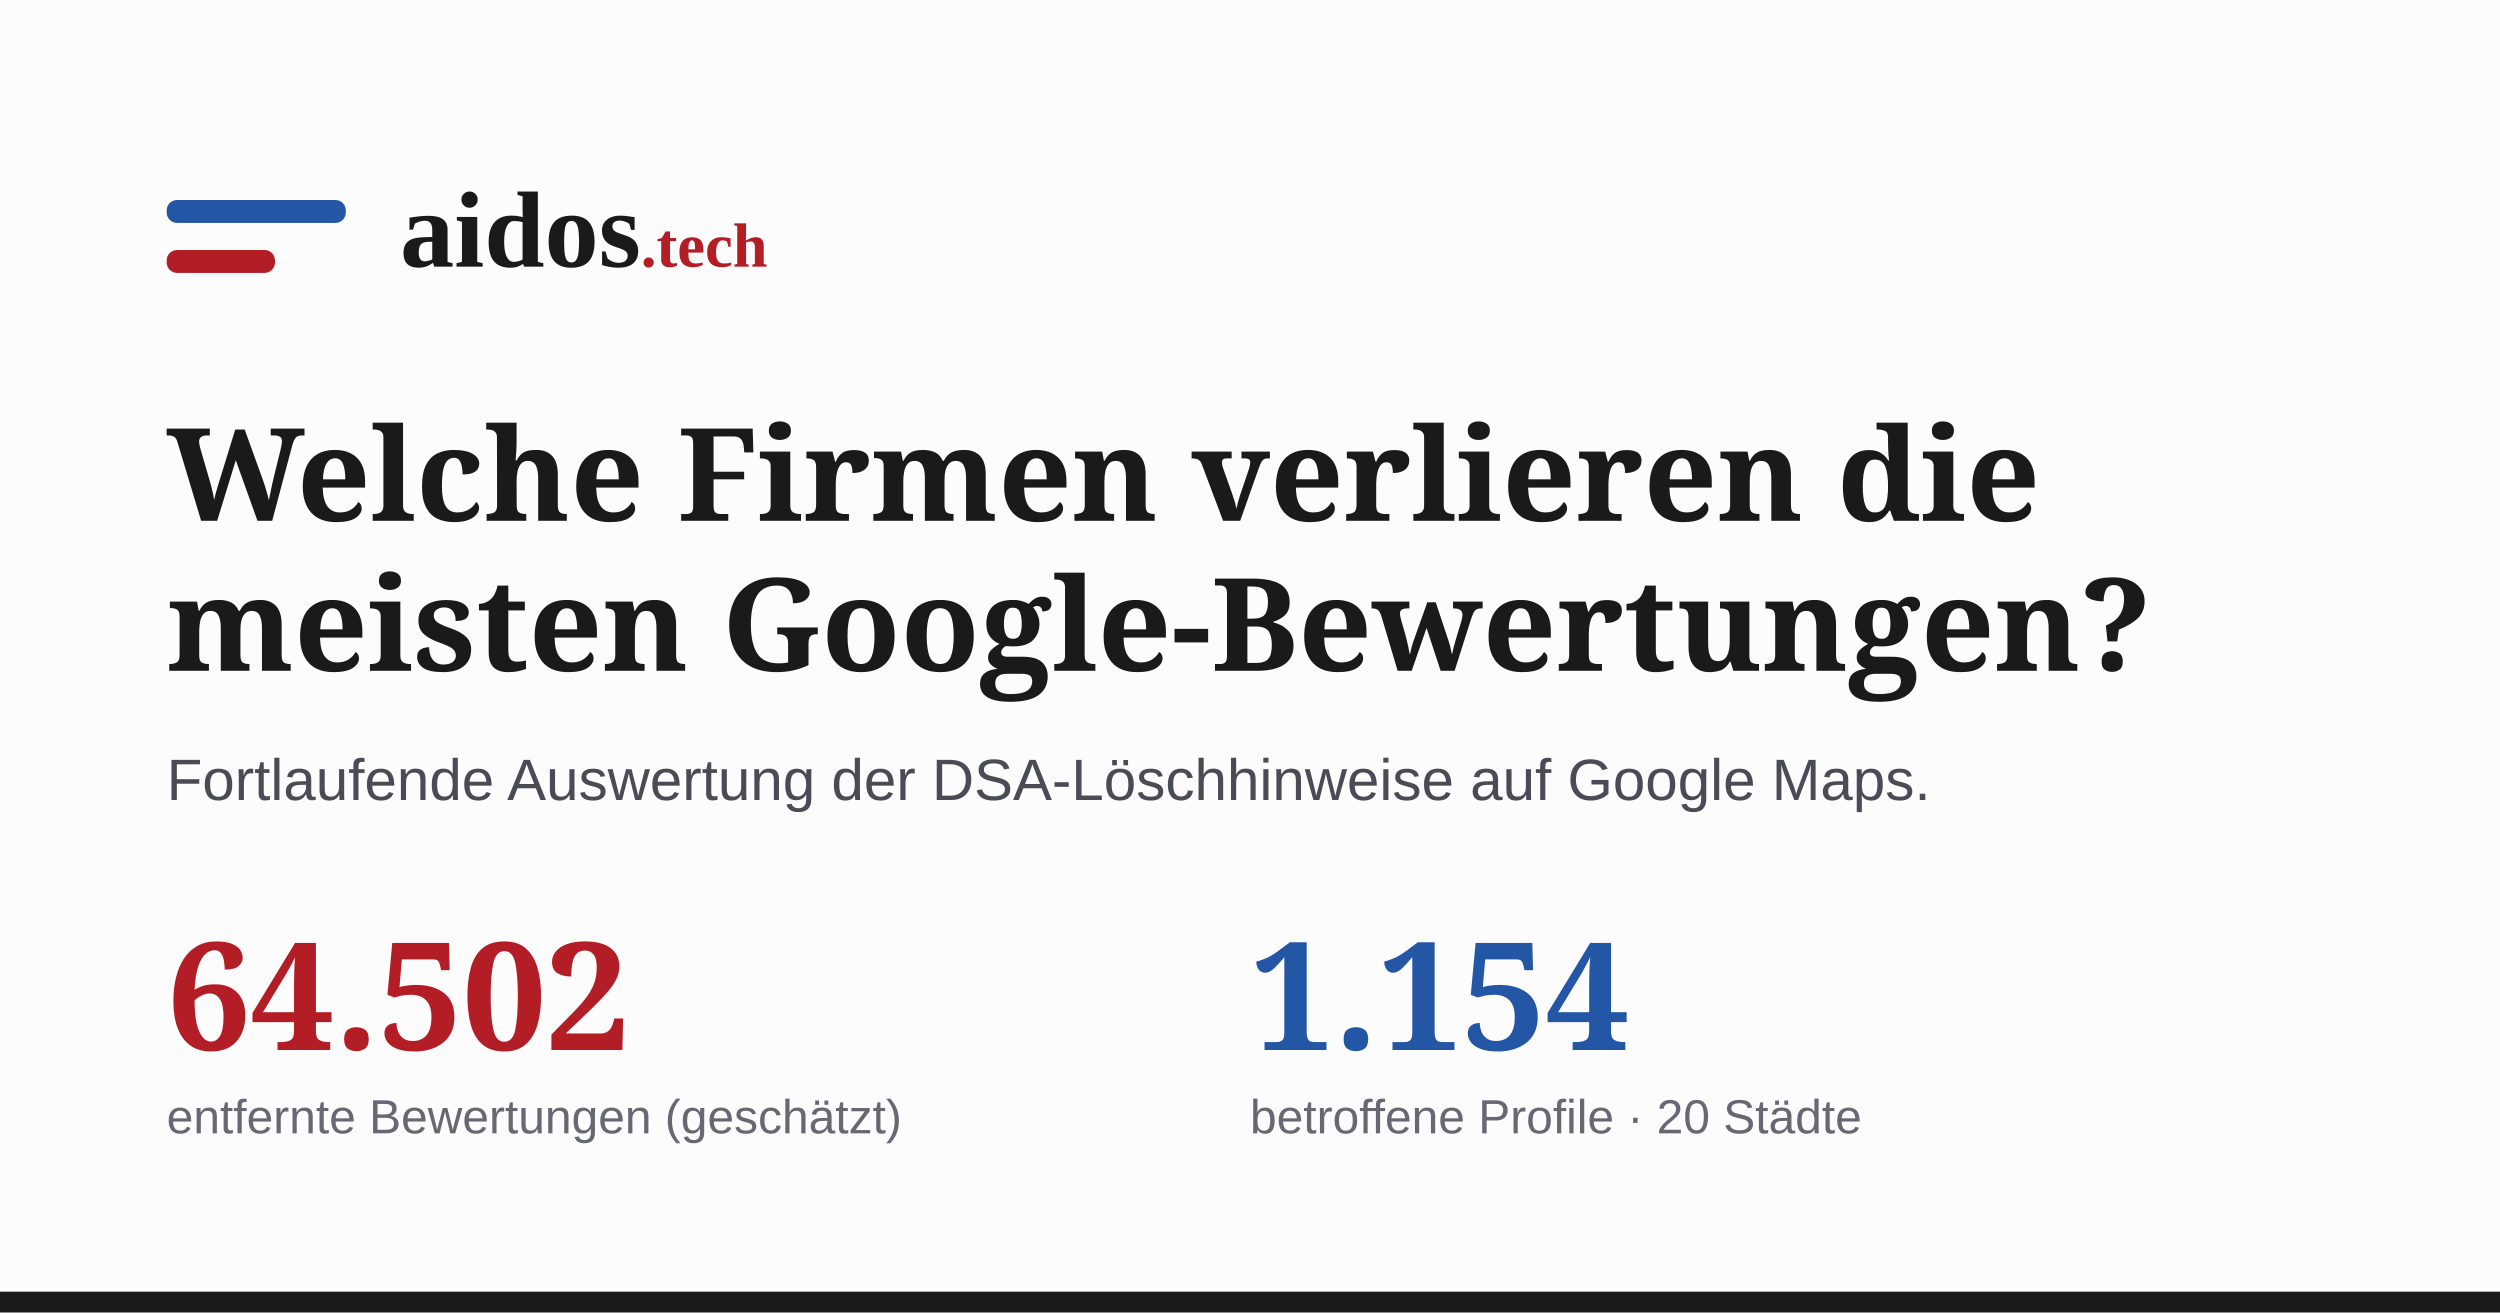
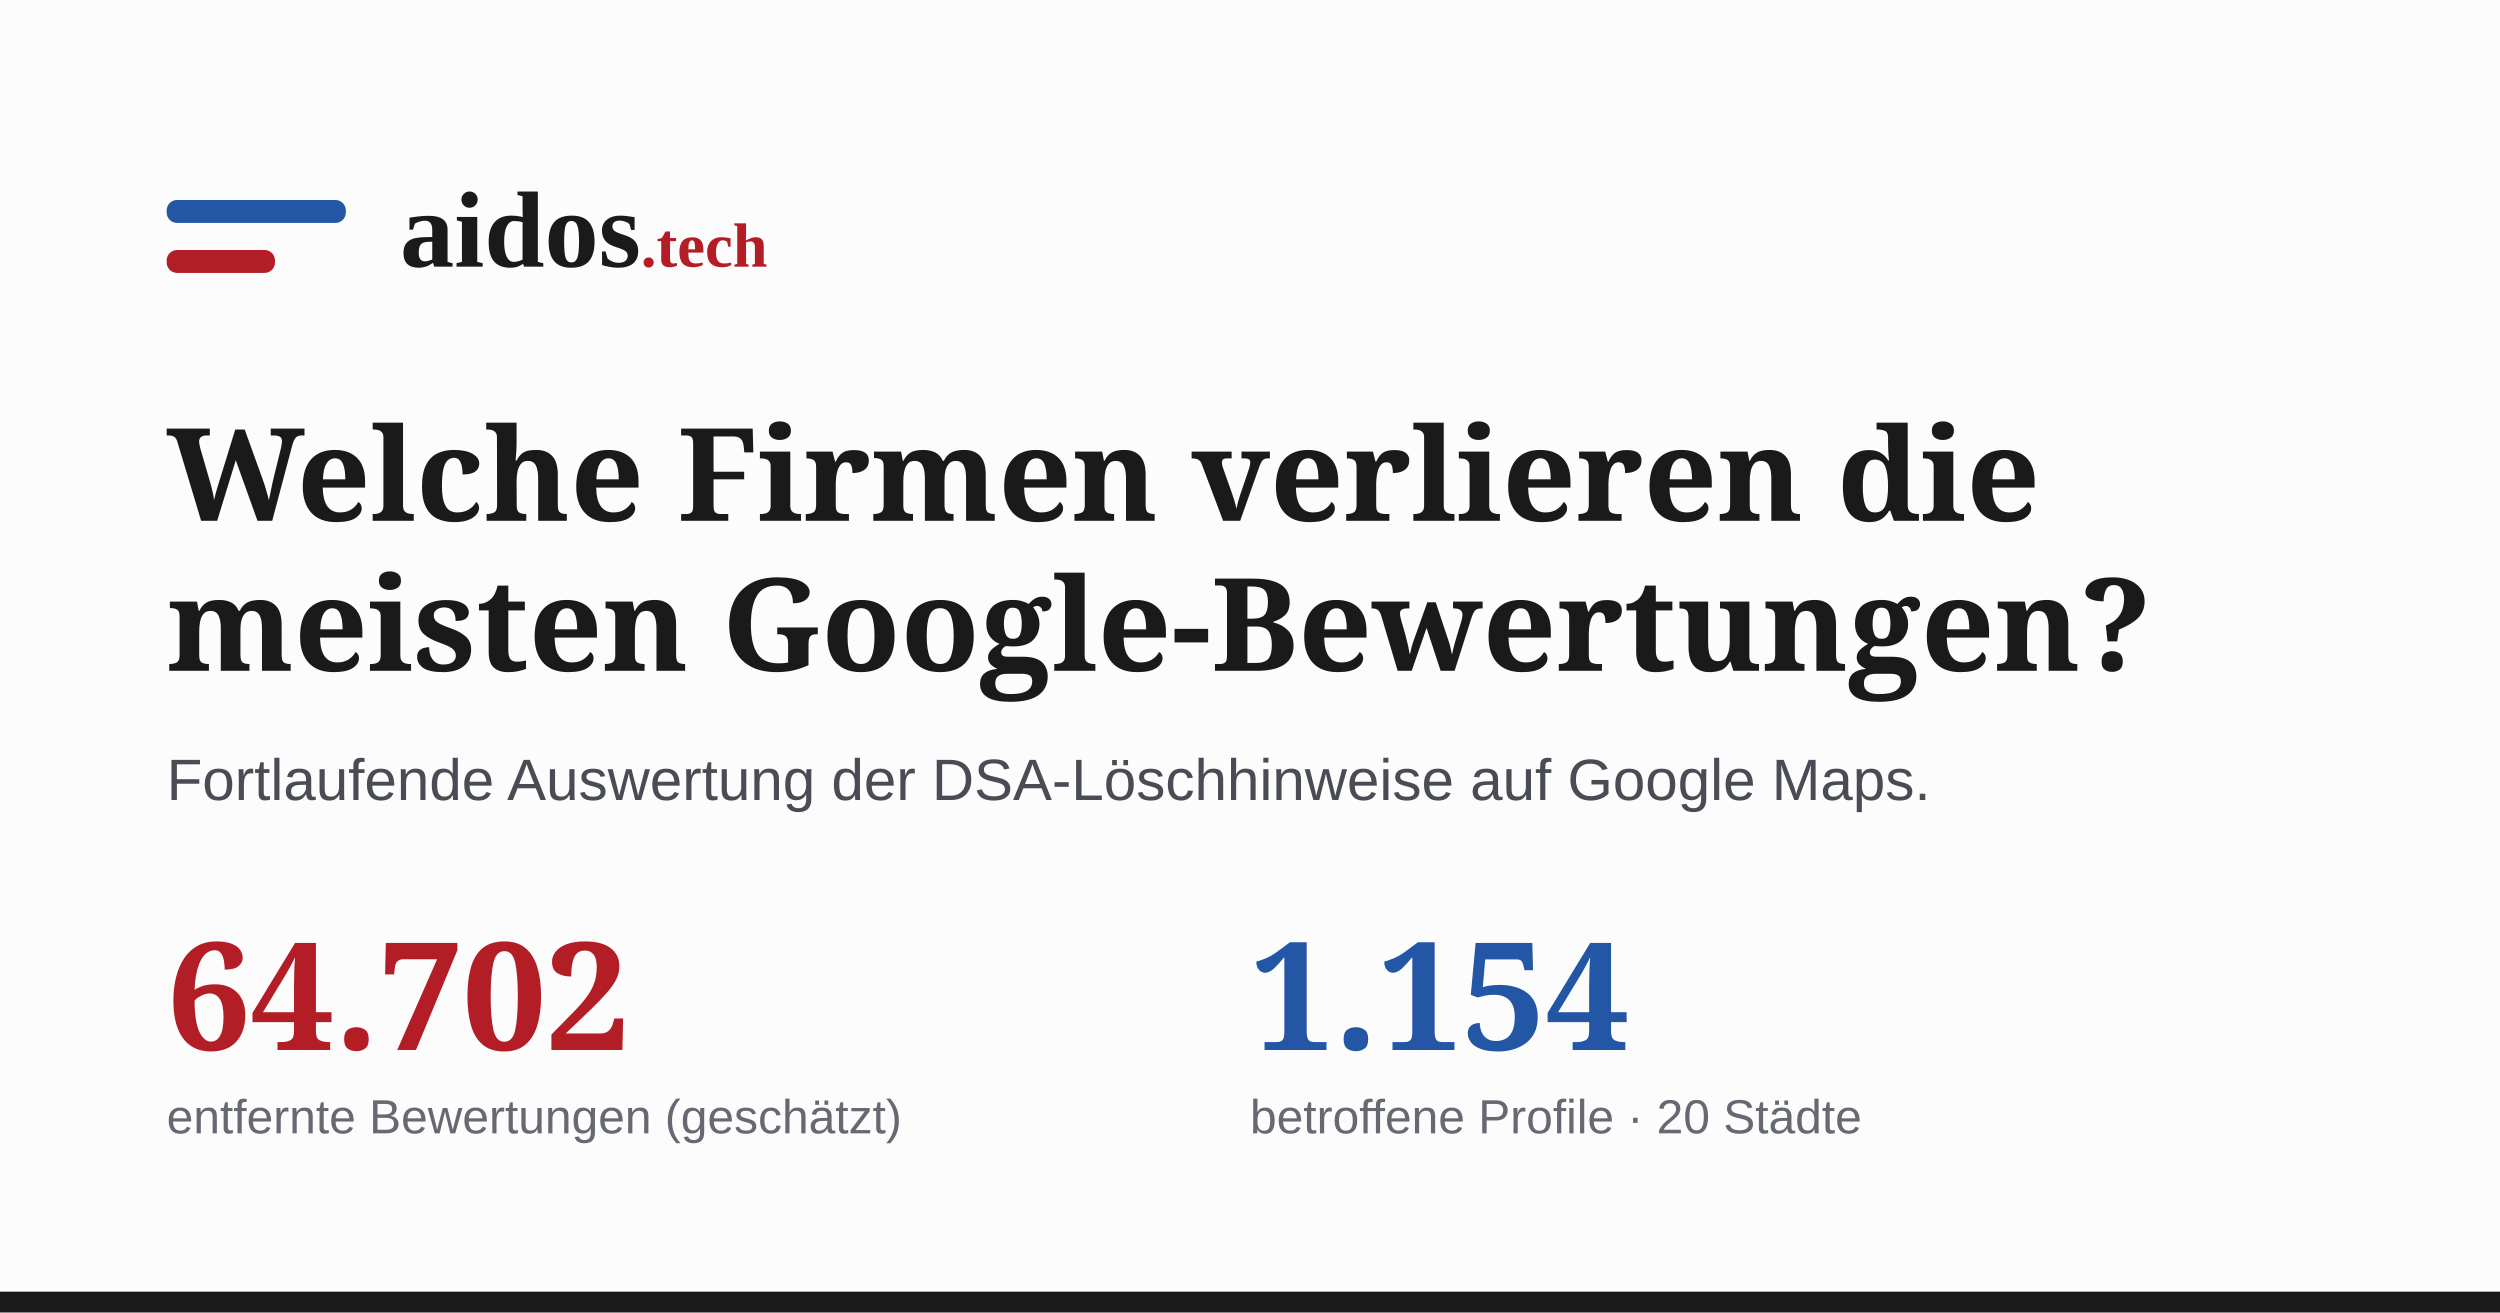
<svg xmlns="http://www.w3.org/2000/svg" width="1200" height="630" viewBox="0 0 1200 630">
  <rect width="1200" height="630" fill="#fcfcfd" />
  <rect width="1200" height="10" y="620" fill="#1a1a1a" />
  <g transform="translate(80,86)">
    <rect x="0" y="10" width="86" height="11" rx="5" fill="#2456a6" />
    <rect x="0" y="34" width="52" height="11" rx="5" fill="#b31e26" />
    <text x="112" y="42" font-family="Georgia, 'Times New Roman', serif" font-size="52" font-weight="700" fill="#1a1a1a">aidos<tspan font-size="30" fill="#b31e26">.tech</tspan>
    </text>
  </g>
  <text x="80" y="250" font-family="Georgia, serif" font-size="62" font-weight="700" fill="#1a1a1a">Welche Firmen verlieren die</text>
  <text x="80" y="322" font-family="Georgia, serif" font-size="62" font-weight="700" fill="#1a1a1a">meisten Google-Bewertungen?</text>
  <text x="80" y="384" font-family="Arial, sans-serif" font-size="28" fill="#4a4c55">Fortlaufende Auswertung der DSA-Löschhinweise auf Google Maps.</text>
  <g transform="translate(80,452)">
-     <text x="0" y="52" font-family="Georgia, serif" font-size="72" font-weight="700" fill="#b31e26">64.502</text>
+     <text x="0" y="52" font-family="Georgia, serif" font-size="72" font-weight="700" fill="#b31e26">64.702</text>
    <text x="0" y="92" font-family="Arial, sans-serif" font-size="23" fill="#676972">entfernte Bewertungen (geschätzt)</text>
    <text x="520" y="52" font-family="Georgia, serif" font-size="72" font-weight="700" fill="#2456a6">1.154</text>
    <text x="520" y="92" font-family="Arial, sans-serif" font-size="23" fill="#676972">betroffene Profile · 20 Städte</text>
  </g>
</svg>
